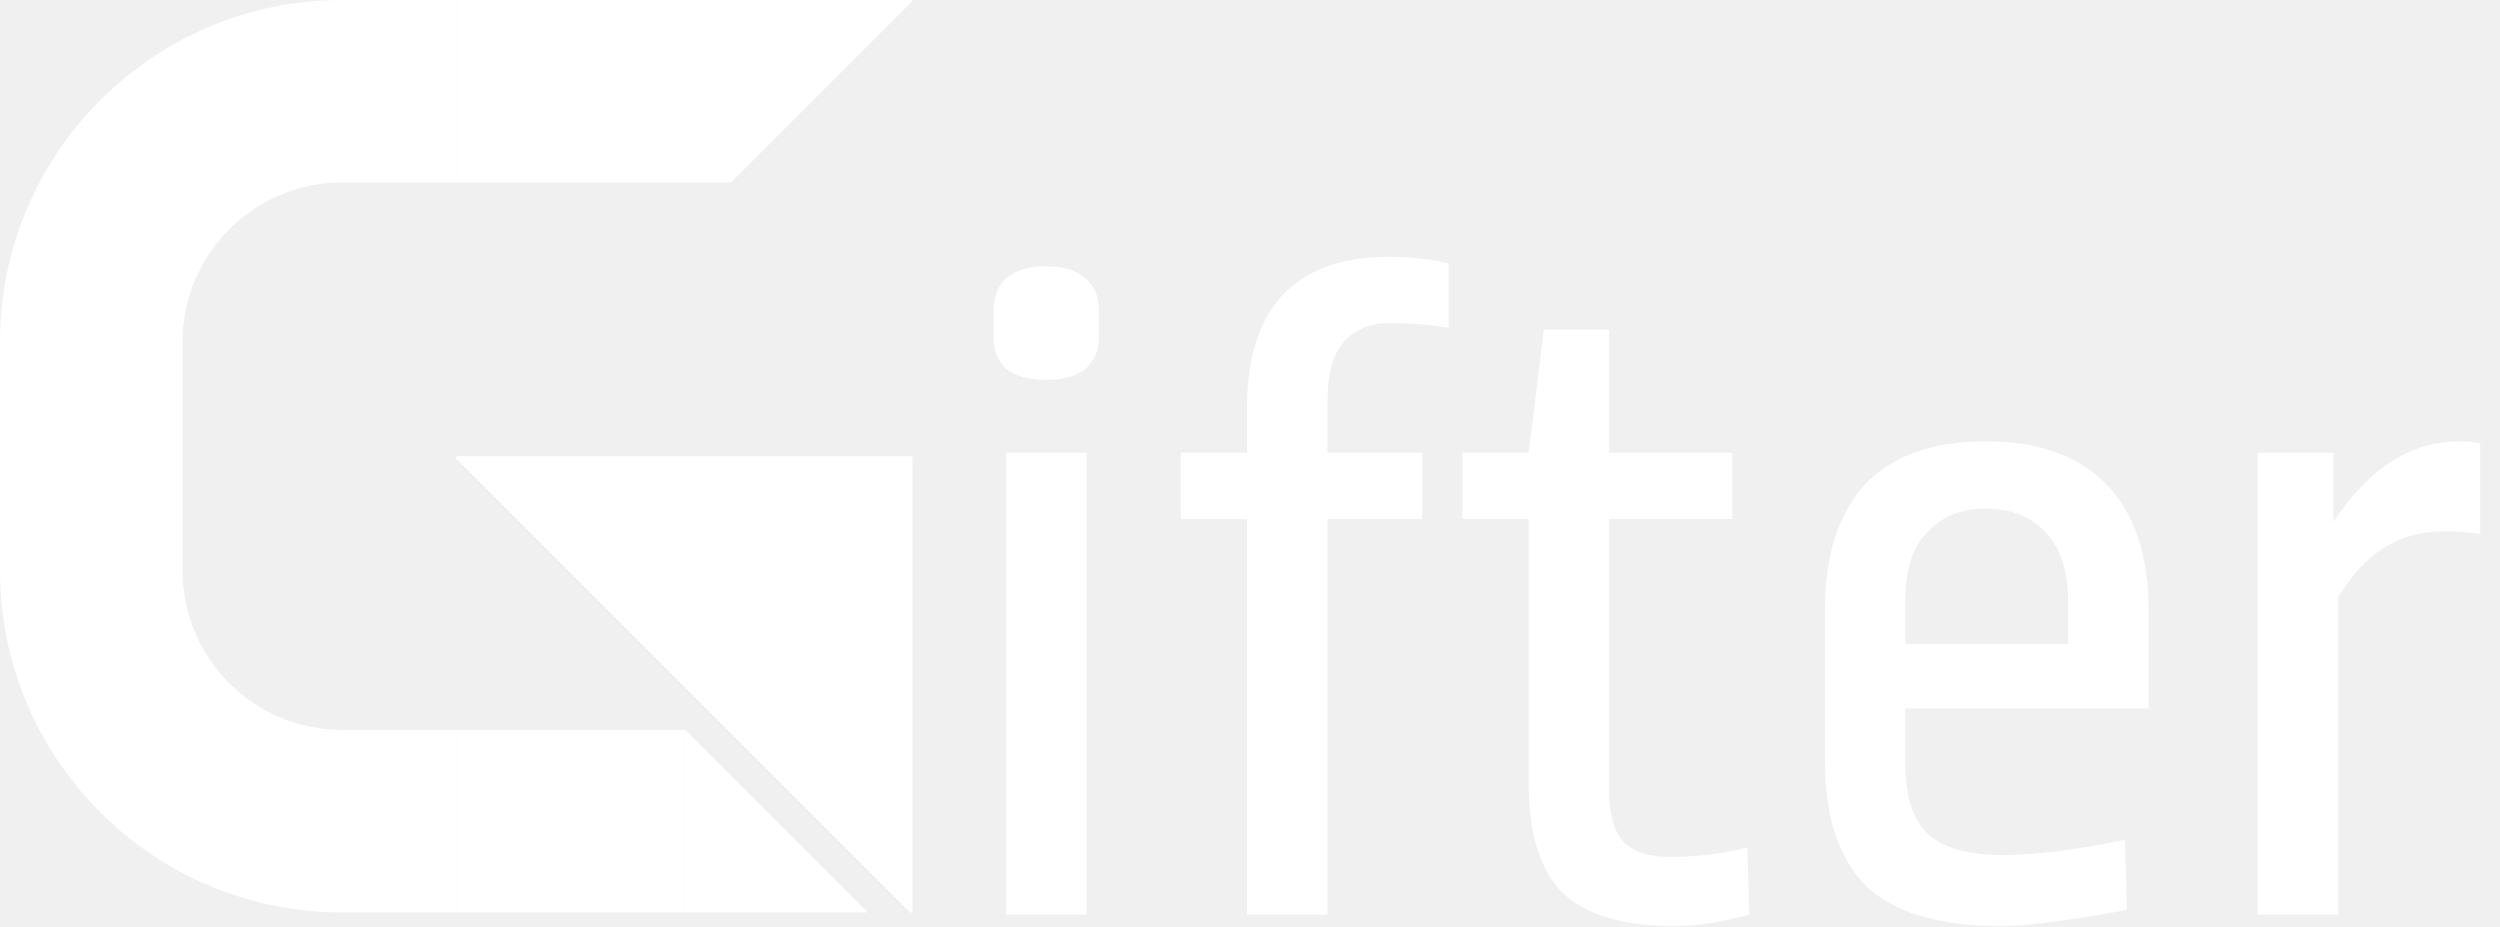
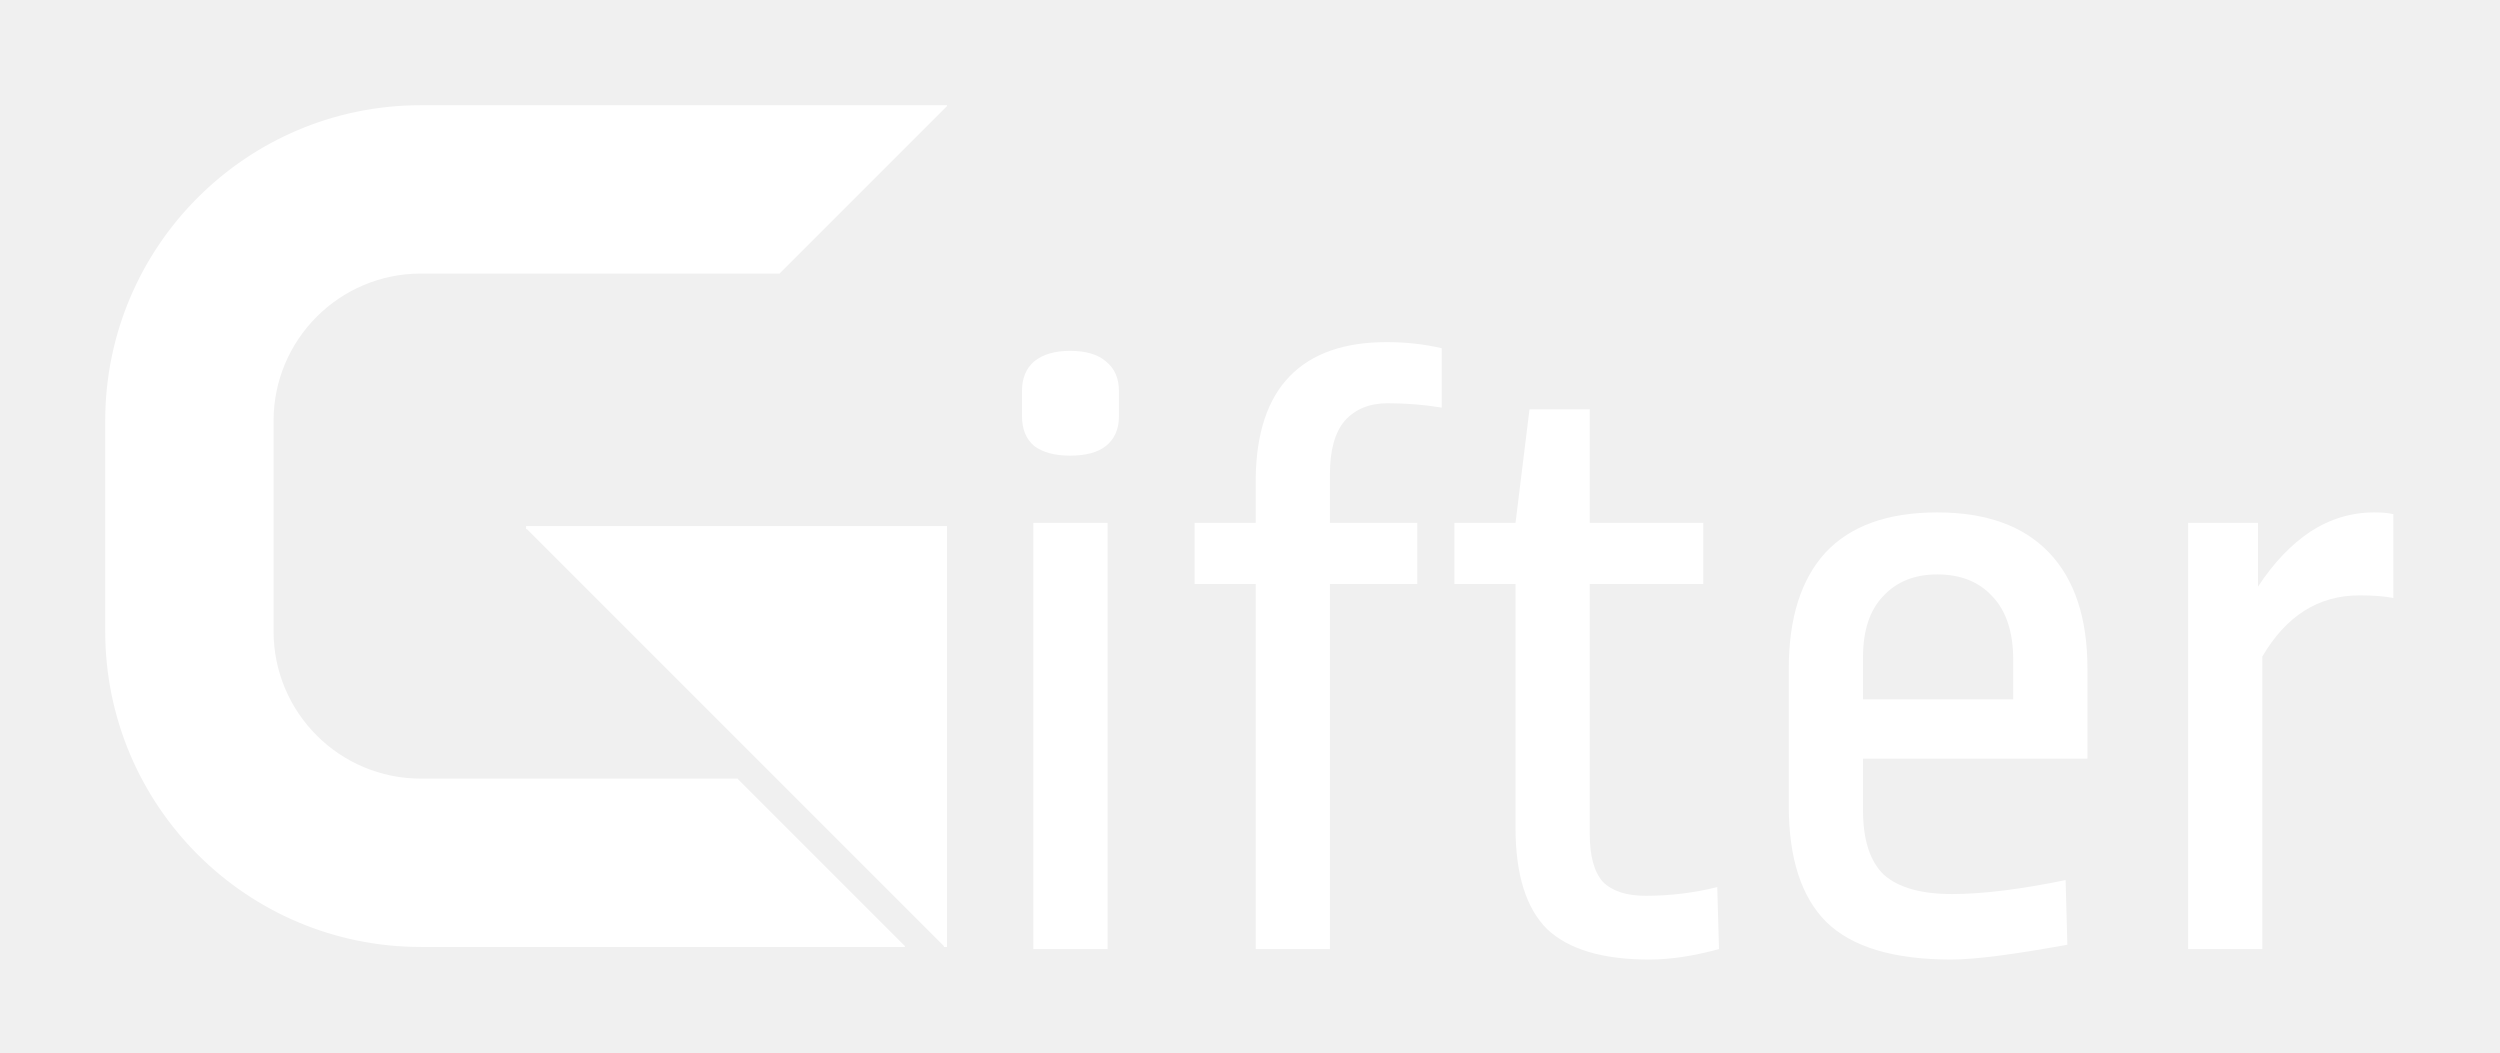
- <svg xmlns="http://www.w3.org/2000/svg" width="1096" height="406" viewBox="0 0 1096 406" fill="none">
-   <path d="M400 -1.19209e-06H320V80H320.652L320.537 79.885L399.885 0.537L400 0.652V-1.19209e-06Z" fill="white" />
-   <rect x="200" width="120" height="80" fill="white" />
-   <path d="M300 320V400H380V399.348L379.885 399.463L300.537 320.115L300.652 320H300Z" fill="white" />
-   <rect x="200" y="320" width="100" height="80" fill="white" />
-   <path d="M400 400V200L200 200V201.63L200.288 201.342L398.658 399.712L398.37 400H400Z" fill="white" />
-   <path fill-rule="evenodd" clip-rule="evenodd" d="M200 80H150C111.34 80 80 111.34 80 150V250C80 288.66 111.34 320 150 320H200V400H150C67.157 400 0 332.843 0 250V150C0 67.157 67.157 0 150 0H200V80Z" fill="white" />
-   <path d="M476.325 198.48V401H441.05V198.48H476.325ZM458.48 116.725C465.95 116.725 471.622 118.385 475.495 121.705C479.645 125.025 481.72 129.728 481.72 135.815V147.85C481.72 153.937 479.645 158.64 475.495 161.96C471.622 165.003 465.95 166.525 458.48 166.525C451.287 166.525 445.615 165.003 441.465 161.96C437.592 158.64 435.655 153.937 435.655 147.85V135.815C435.655 129.728 437.592 125.025 441.465 121.705C445.615 118.385 451.287 116.725 458.48 116.725ZM608.963 112.575C618.093 112.575 626.808 113.543 635.108 115.48V143.7C626.808 142.317 618.231 141.625 609.378 141.625C600.801 141.625 594.023 144.392 589.043 149.925C584.34 155.458 581.988 163.897 581.988 175.24V198.48H623.488V227.53H581.988V401H546.713V227.53H517.663V198.48H546.713V177.315C546.99 155.735 552.385 139.55 562.898 128.76C573.411 117.97 588.766 112.575 608.963 112.575ZM705.45 198.48H759.4V227.53H705.45V346.22C705.45 356.733 707.525 364.342 711.675 369.045C716.102 373.472 722.88 375.685 732.01 375.685C743.63 375.685 754.974 374.302 766.04 371.535L766.87 401C754.697 404.32 743.63 405.98 733.67 405.98C711.537 405.98 695.352 401.138 685.115 391.455C675.155 381.495 670.175 365.448 670.175 343.315V227.53H641.125V198.48H670.175L676.815 144.53H705.45V198.48ZM870.575 193.5C893.815 193.5 911.522 199.863 923.695 212.59C935.868 225.317 941.955 243.715 941.955 267.785V310.53H835.3V335.015C835.3 349.125 838.62 359.362 845.26 365.725C852.177 371.812 862.967 374.855 877.63 374.855C892.017 374.855 910 372.642 931.58 368.215L932.41 398.925C906.68 403.628 888.282 405.98 877.215 405.98C849.825 405.98 830.043 400.032 817.87 388.135C805.973 376.238 800.025 357.84 800.025 332.94V267.785C800.025 243.715 805.835 225.317 817.455 212.59C829.352 199.863 847.058 193.5 870.575 193.5ZM870.575 222.965C859.785 222.965 851.208 226.423 844.845 233.34C838.482 239.98 835.3 249.663 835.3 262.39V282.31H906.68V263.635C906.68 250.355 903.36 240.257 896.72 233.34C890.357 226.423 881.642 222.965 870.575 222.965ZM1078.19 193.5C1082.06 193.5 1085.1 193.777 1087.32 194.33V234.17C1083.17 233.34 1077.77 232.925 1071.13 232.925C1051.76 232.925 1036.41 242.608 1025.07 261.975V401H989.79V198.48H1022.99V228.775C1030.46 217.432 1038.76 208.717 1047.89 202.63C1057.3 196.543 1067.4 193.5 1078.19 193.5Z" fill="white" />
+ <svg xmlns="http://www.w3.org/2000/svg" width="1188" height="500" viewBox="0 0 1188 500" fill="none">
+   <path d="M526.325 248.48V451H491.05V248.48H526.325ZM508.48 166.725C515.95 166.725 521.622 168.385 525.495 171.705C529.645 175.025 531.72 179.728 531.72 185.815V197.85C531.72 203.937 529.645 208.64 525.495 211.96C521.622 215.003 515.95 216.525 508.48 216.525C501.287 216.525 495.615 215.003 491.465 211.96C487.592 208.64 485.655 203.937 485.655 197.85V185.815C485.655 179.728 487.592 175.025 491.465 171.705C495.615 168.385 501.287 166.725 508.48 166.725Z" fill="white" />
+   <path d="M658.963 162.575C668.093 162.575 676.808 163.543 685.108 165.48V193.7C676.808 192.317 668.231 191.625 659.378 191.625C650.801 191.625 644.023 194.392 639.043 199.925C634.34 205.458 631.988 213.897 631.988 225.24V248.48H673.488V277.53H631.988V451H596.713V277.53H567.663V248.48H596.713V227.315C596.99 205.735 602.385 189.55 612.898 178.76C623.411 167.97 638.766 162.575 658.963 162.575Z" fill="white" />
+   <path d="M755.45 248.48H809.4V277.53H755.45V396.22C755.45 406.733 757.525 414.342 761.675 419.045C766.102 423.472 772.88 425.685 782.01 425.685C793.63 425.685 804.974 424.302 816.04 421.535L816.87 451C804.697 454.32 793.63 455.98 783.67 455.98C761.537 455.98 745.352 451.138 735.115 441.455C725.155 431.495 720.175 415.448 720.175 393.315V277.53H691.125V248.48H720.175L726.815 194.53H755.45V248.48Z" fill="white" />
+   <path d="M920.575 243.5C943.815 243.5 961.522 249.863 973.695 262.59C985.868 275.317 991.955 293.715 991.955 317.785V360.53H885.3V385.015C885.3 399.125 888.62 409.362 895.26 415.725C902.177 421.812 912.967 424.855 927.63 424.855C942.017 424.855 960 422.642 981.58 418.215L982.41 448.925C956.68 453.628 938.282 455.98 927.215 455.98C899.825 455.98 880.043 450.032 867.87 438.135C855.973 426.238 850.025 407.84 850.025 382.94V317.785C850.025 293.715 855.835 275.317 867.455 262.59C879.352 249.863 897.058 243.5 920.575 243.5ZM920.575 272.965C909.785 272.965 901.208 276.423 894.845 283.34C888.482 289.98 885.3 299.663 885.3 312.39V332.31H956.68V313.635C956.68 300.355 953.36 290.257 946.72 283.34C940.357 276.423 931.642 272.965 920.575 272.965Z" fill="white" />
+   <path d="M1128.19 243.5C1132.06 243.5 1135.1 243.777 1137.32 244.33V284.17C1133.17 283.34 1127.77 282.925 1121.13 282.925C1101.76 282.925 1086.41 292.608 1075.07 311.975V451H1039.79V248.48H1072.99V278.775C1080.46 267.432 1088.76 258.717 1097.89 252.63C1107.3 246.543 1117.4 243.5 1128.19 243.5Z" fill="white" />
+   <path d="M450 450V250L250 250V251.63L250.288 251.342L448.658 449.712L448.37 450H450Z" fill="white" />
+   <path fill-rule="evenodd" clip-rule="evenodd" d="M200 130H250H370H370.652L370.537 129.885L449.885 50.537L450 50.652V50H370H250H200C117.157 50 50 117.157 50 200V300C50 382.843 117.157 450 200 450H250H350H430V449.348L429.885 449.463L350.537 370.115L350.652 370H350H250H200C161.34 370 130 338.66 130 300V200C130 161.34 161.34 130 200 130Z" fill="white" />
</svg>
